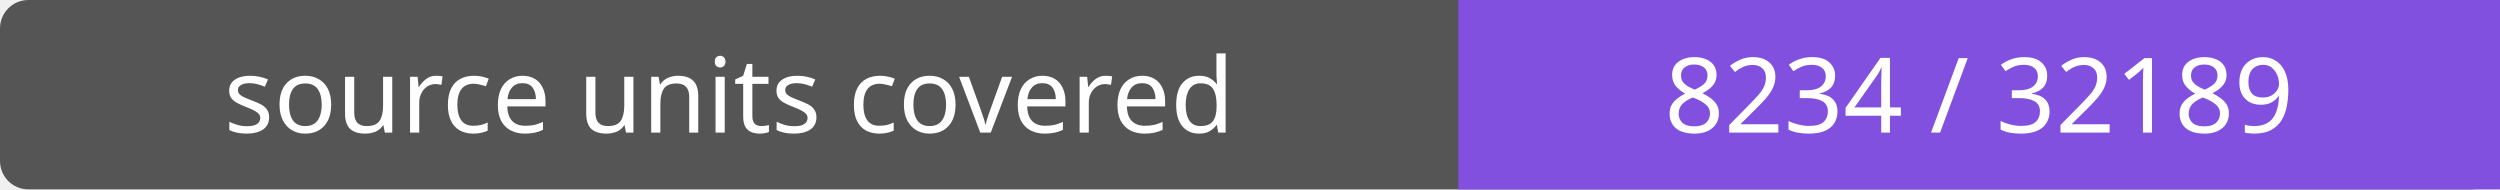
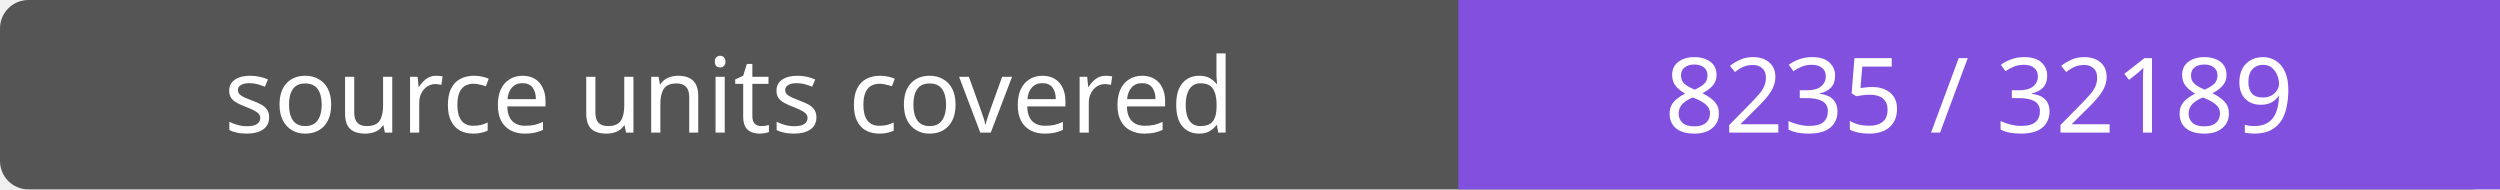
- <svg xmlns="http://www.w3.org/2000/svg" width="264" height="20" role="img" aria-label="source units covered: 8234 / 32189">
+ <svg xmlns="http://www.w3.org/2000/svg" width="264" height="20" role="img" aria-label="source units covered: 8235 / 32189">
  <rect width="264" height="20" rx="3" fill="#555" />
  <path fill="#8250df" d="M154 0h110v20H154z" />
  <g fill="#fff" text-anchor="middle" font-family="Verdana,sans-serif" font-size="11">
    <text x="77.0" y="14">source units covered</text>
-     <text x="209.0" y="14">8234 / 32189</text>
+     <text x="209.0" y="14">8235 / 32189</text>
  </g>
</svg>
